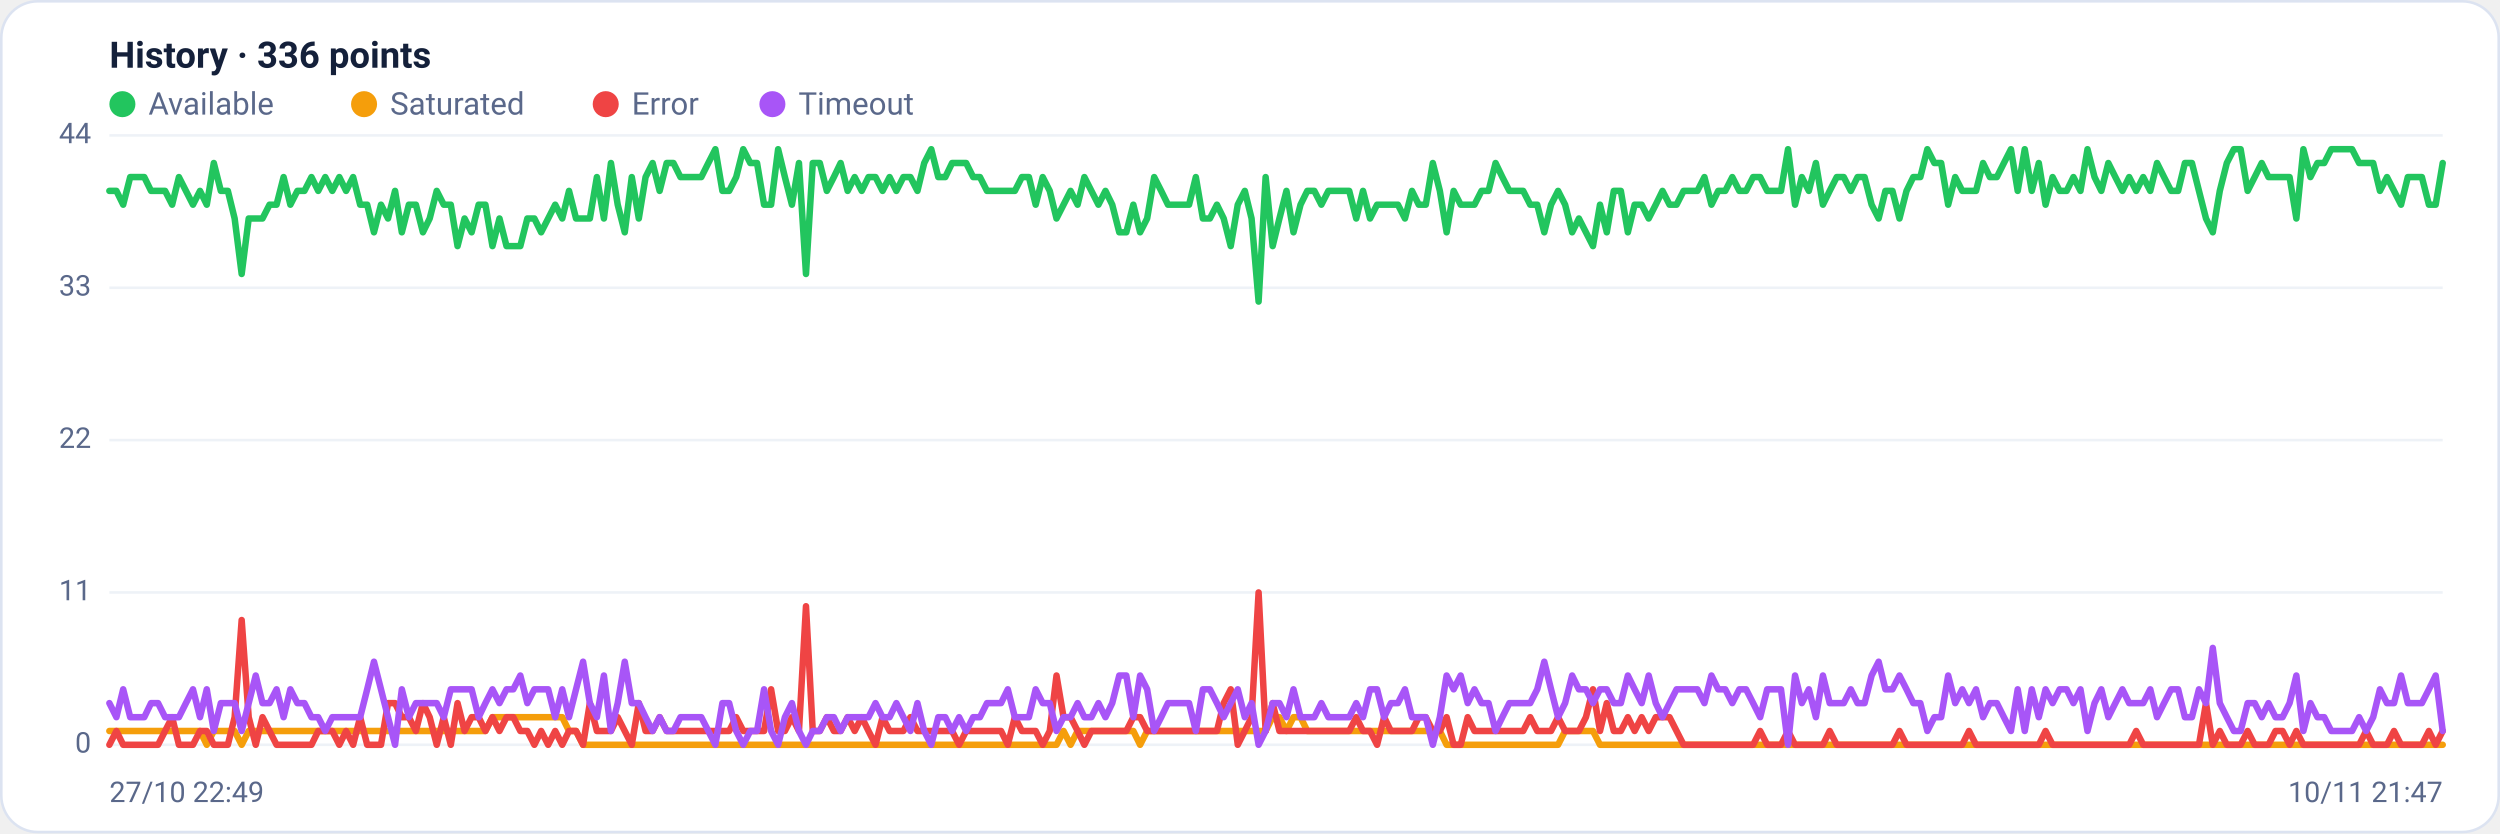
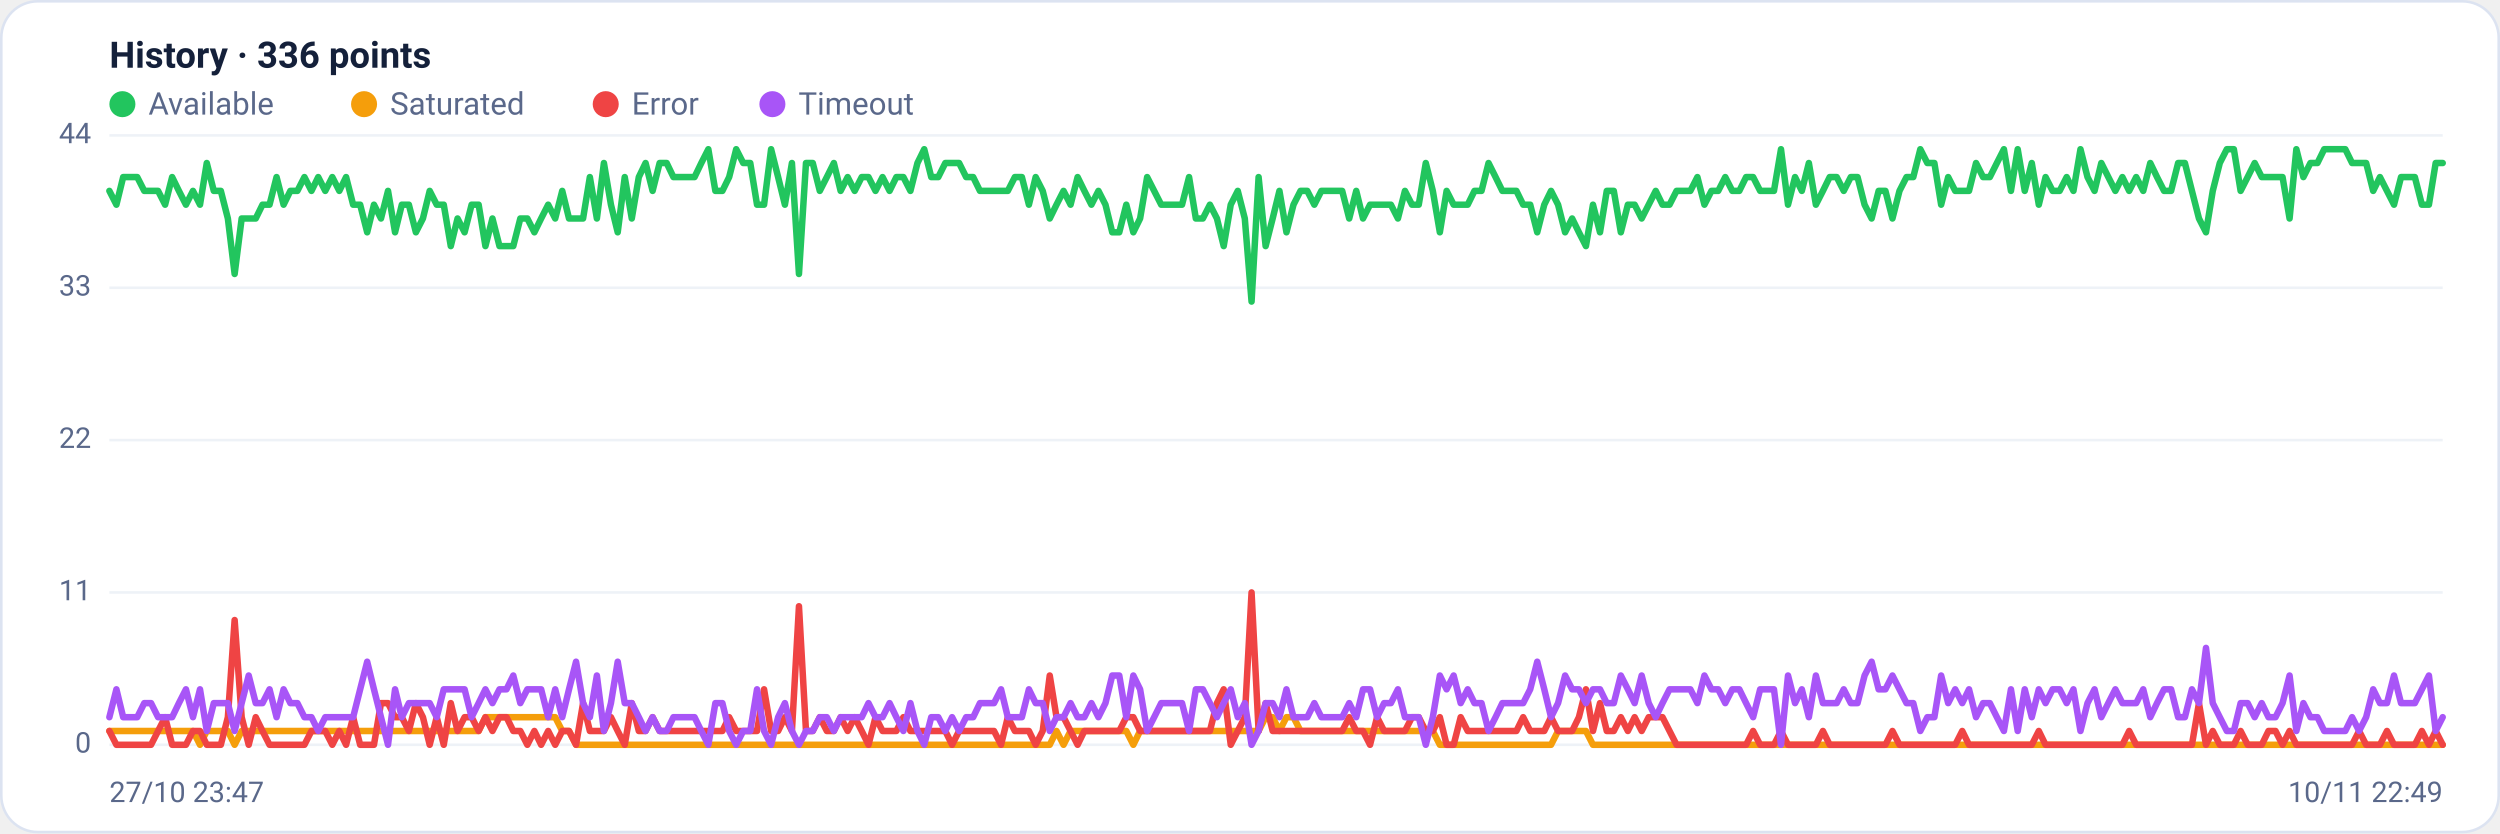
<svg xmlns="http://www.w3.org/2000/svg" viewBox="0 0 960 320" width="960" height="320" font-family="Segoe UI, system-ui, -apple-system, Roboto, Helvetica, Arial, sans-serif" role="img" aria-label="Availability history per region">
  <rect x="0.5" y="0.5" width="959" height="319" rx="14" fill="#ffffff" stroke="#dce3f1" />
  <text x="42" y="26" font-size="14" font-weight="600" fill="#14203a">History · 336 points</text>
  <circle cx="47" cy="40" r="5" fill="#22c55e" />
  <text x="57" y="44" font-size="12" fill="#5a688a">Available</text>
  <circle cx="139.8" cy="40" r="5" fill="#f59e0b" />
  <text x="149.8" y="44" font-size="12" fill="#5a688a">Saturated</text>
  <circle cx="232.6" cy="40" r="5" fill="#ef4444" />
  <text x="242.6" y="44" font-size="12" fill="#5a688a">Error</text>
  <circle cx="296.6" cy="40" r="5" fill="#a855f7" />
  <text x="306.6" y="44" font-size="12" fill="#5a688a">Timeout</text>
  <line x1="42" y1="286.0" x2="938" y2="286.0" stroke="#eef2f7" stroke-width="1" />
  <text x="35" y="289.0" text-anchor="end" font-size="11" fill="#5a688a">0</text>
  <line x1="42" y1="227.5" x2="938" y2="227.5" stroke="#eef2f7" stroke-width="1" />
  <text x="35" y="230.5" text-anchor="end" font-size="11" fill="#5a688a">11</text>
  <line x1="42" y1="169.0" x2="938" y2="169.0" stroke="#eef2f7" stroke-width="1" />
  <text x="35" y="172.0" text-anchor="end" font-size="11" fill="#5a688a">22</text>
  <line x1="42" y1="110.5" x2="938" y2="110.5" stroke="#eef2f7" stroke-width="1" />
  <text x="35" y="113.5" text-anchor="end" font-size="11" fill="#5a688a">33</text>
  <line x1="42" y1="52.0" x2="938" y2="52.0" stroke="#eef2f7" stroke-width="1" />
  <text x="35" y="55.0" text-anchor="end" font-size="11" fill="#5a688a">44</text>
-   <polyline fill="none" stroke="#22c55e" stroke-width="2.5" stroke-linejoin="round" stroke-linecap="round" points="42.0,73.3 44.7,73.3 47.3,78.6 50.0,68.0 52.7,68.0 55.4,68.0 58.0,73.3 60.7,73.3 63.4,73.3 66.1,78.6 68.7,68.0 71.4,73.3 74.1,78.6 76.8,73.3 79.4,78.6 82.1,62.6 84.8,73.3 87.5,73.3 90.1,83.9 92.8,105.2 95.5,83.9 98.2,83.9 100.8,83.9 103.5,78.6 106.2,78.6 108.9,68.0 111.5,78.6 114.2,73.3 116.9,73.3 119.6,68.0 122.2,73.3 124.9,68.0 127.6,73.3 130.3,68.0 132.9,73.3 135.6,68.0 138.3,78.6 141.0,78.6 143.6,89.2 146.3,78.6 149.0,83.9 151.7,73.3 154.3,89.2 157.0,78.6 159.7,78.6 162.4,89.2 165.0,83.9 167.7,73.3 170.4,78.6 173.1,78.6 175.7,94.5 178.4,83.9 181.1,89.2 183.8,78.6 186.4,78.6 189.1,94.5 191.8,83.9 194.5,94.5 197.1,94.5 199.8,94.5 202.5,83.9 205.2,83.9 207.8,89.2 210.5,83.9 213.2,78.6 215.9,83.9 218.5,73.3 221.2,83.9 223.9,83.9 226.5,83.9 229.2,68.0 231.9,83.9 234.6,62.6 237.2,78.6 239.9,89.2 242.6,68.0 245.3,83.9 247.9,68.0 250.6,62.6 253.3,73.3 256.0,62.6 258.6,62.6 261.3,68.0 264.0,68.0 266.7,68.0 269.3,68.0 272.0,62.6 274.7,57.3 277.4,73.3 280.0,73.3 282.7,68.0 285.4,57.3 288.1,62.6 290.7,62.6 293.4,78.6 296.1,78.6 298.8,57.3 301.4,68.0 304.1,78.6 306.8,62.6 309.5,105.2 312.1,62.6 314.8,62.6 317.5,73.3 320.2,68.0 322.8,62.6 325.5,73.3 328.2,68.0 330.9,73.3 333.5,68.0 336.2,68.0 338.9,73.3 341.6,68.0 344.2,73.3 346.9,68.0 349.6,68.0 352.3,73.3 354.9,62.6 357.6,57.3 360.3,68.0 363.0,68.0 365.6,62.6 368.3,62.6 371.0,62.6 373.7,68.0 376.3,68.0 379.0,73.3 381.7,73.3 384.4,73.3 387.0,73.3 389.7,73.3 392.4,68.0 395.1,68.0 397.7,78.6 400.4,68.0 403.1,73.3 405.7,83.9 408.4,78.6 411.1,73.3 413.8,78.6 416.4,68.0 419.1,73.3 421.8,78.6 424.5,73.3 427.1,78.6 429.8,89.2 432.5,89.2 435.2,78.6 437.8,89.2 440.5,83.9 443.2,68.0 445.9,73.3 448.5,78.6 451.2,78.6 453.9,78.6 456.6,78.6 459.2,68.0 461.9,83.9 464.6,83.9 467.3,78.6 469.9,83.9 472.6,94.5 475.3,78.6 478.0,73.3 480.6,83.9 483.3,115.8 486.0,68.0 488.7,94.5 491.3,83.9 494.0,73.3 496.7,89.2 499.4,78.6 502.0,73.3 504.7,73.3 507.4,78.6 510.1,73.3 512.7,73.3 515.4,73.3 518.1,73.3 520.8,83.9 523.4,73.3 526.1,83.9 528.8,78.6 531.5,78.6 534.1,78.6 536.8,78.6 539.5,83.9 542.2,73.3 544.8,78.6 547.5,78.6 550.2,62.6 552.9,73.3 555.5,89.2 558.2,73.3 560.9,78.6 563.6,78.6 566.2,78.6 568.9,73.3 571.6,73.3 574.3,62.6 576.9,68.0 579.6,73.3 582.3,73.3 584.9,73.3 587.6,78.6 590.3,78.6 593.0,89.2 595.6,78.6 598.3,73.3 601.0,78.6 603.7,89.2 606.3,83.9 609.0,89.2 611.7,94.5 614.4,78.6 617.0,89.2 619.7,73.3 622.4,73.3 625.1,89.2 627.7,78.6 630.4,78.6 633.1,83.9 635.8,78.6 638.4,73.3 641.1,78.6 643.8,78.6 646.5,73.3 649.1,73.3 651.8,73.3 654.5,68.0 657.2,78.6 659.8,73.3 662.5,73.3 665.2,68.0 667.9,73.3 670.5,73.3 673.2,68.0 675.9,68.0 678.6,73.3 681.2,73.3 683.9,73.3 686.6,57.3 689.3,78.6 691.9,68.0 694.6,73.3 697.3,62.6 700.0,78.6 702.6,73.3 705.3,68.0 708.0,68.0 710.7,73.3 713.3,68.0 716.0,68.0 718.7,78.6 721.4,83.9 724.0,73.3 726.7,73.3 729.4,83.9 732.1,73.3 734.7,68.0 737.4,68.0 740.1,57.3 742.8,62.6 745.4,62.6 748.1,78.6 750.8,68.0 753.5,73.3 756.1,73.3 758.8,73.3 761.5,62.6 764.1,68.0 766.8,68.0 769.5,62.6 772.2,57.3 774.8,73.3 777.5,57.3 780.2,73.3 782.9,62.6 785.5,78.6 788.2,68.0 790.9,73.3 793.6,73.3 796.2,68.0 798.9,73.3 801.6,57.3 804.3,68.0 806.9,73.3 809.6,62.6 812.3,68.0 815.0,73.3 817.6,68.0 820.3,73.3 823.0,68.0 825.7,73.3 828.3,62.6 831.0,68.0 833.7,73.3 836.4,73.3 839.0,62.6 841.7,62.6 844.4,73.3 847.1,83.9 849.7,89.2 852.4,73.3 855.1,62.6 857.8,57.3 860.4,57.3 863.1,73.3 865.8,68.0 868.5,62.6 871.1,68.0 873.8,68.0 876.5,68.0 879.2,68.0 881.8,83.9 884.5,57.3 887.2,68.0 889.9,62.6 892.5,62.6 895.2,57.3 897.9,57.3 900.6,57.3 903.2,57.3 905.9,62.6 908.6,62.6 911.3,62.6 913.9,73.3 916.6,68.0 919.3,73.3 922.0,78.6 924.6,68.0 927.3,68.0 930.0,68.0 932.7,78.6 935.3,78.6 938.0,62.6" />
-   <polyline fill="none" stroke="#f59e0b" stroke-width="2.5" stroke-linejoin="round" stroke-linecap="round" points="42.0,280.7 44.7,280.7 47.3,280.7 50.0,280.7 52.7,280.7 55.4,280.7 58.0,280.7 60.7,280.7 63.4,280.7 66.1,280.7 68.7,280.7 71.4,280.7 74.1,280.7 76.8,280.7 79.4,286.0 82.1,280.7 84.8,280.7 87.5,280.7 90.1,280.7 92.8,286.0 95.5,280.7 98.2,280.7 100.8,280.7 103.5,280.7 106.2,280.7 108.9,280.7 111.5,280.7 114.2,280.7 116.9,280.7 119.6,280.7 122.2,280.7 124.9,280.7 127.6,280.7 130.3,280.7 132.9,280.7 135.6,280.7 138.3,280.7 141.0,280.7 143.6,280.7 146.3,280.7 149.0,280.7 151.7,280.7 154.3,280.7 157.0,280.7 159.7,280.7 162.4,280.7 165.0,280.7 167.7,280.7 170.4,280.7 173.1,280.7 175.7,280.7 178.4,280.7 181.1,280.7 183.8,280.7 186.4,280.7 189.1,275.4 191.8,275.4 194.5,275.4 197.1,275.4 199.8,275.4 202.5,275.4 205.2,275.4 207.8,275.4 210.5,275.4 213.2,275.4 215.9,275.4 218.5,280.7 221.2,280.7 223.9,286.0 226.5,286.0 229.2,286.0 231.9,286.0 234.6,286.0 237.2,286.0 239.9,286.0 242.6,286.0 245.3,286.0 247.9,286.0 250.6,286.0 253.3,286.0 256.0,286.0 258.6,286.0 261.3,286.0 264.0,286.0 266.7,286.0 269.3,286.0 272.0,286.0 274.7,286.0 277.4,286.0 280.0,286.0 282.7,286.0 285.4,286.0 288.1,286.0 290.7,286.0 293.4,286.0 296.1,286.0 298.8,286.0 301.4,286.0 304.1,286.0 306.8,286.0 309.5,286.0 312.1,286.0 314.8,286.0 317.5,286.0 320.2,286.0 322.8,286.0 325.5,286.0 328.2,286.0 330.9,286.0 333.5,286.0 336.2,286.0 338.9,286.0 341.6,286.0 344.2,286.0 346.9,286.0 349.6,286.0 352.3,286.0 354.9,286.0 357.6,286.0 360.3,286.0 363.0,286.0 365.6,286.0 368.3,286.0 371.0,286.0 373.7,286.0 376.3,286.0 379.0,286.0 381.7,286.0 384.4,286.0 387.0,286.0 389.7,286.0 392.4,286.0 395.1,286.0 397.7,286.0 400.4,286.0 403.1,286.0 405.7,286.0 408.4,280.7 411.1,286.0 413.8,280.7 416.4,280.7 419.1,280.7 421.8,280.7 424.5,280.7 427.1,280.7 429.8,280.7 432.5,280.7 435.2,280.7 437.8,286.0 440.5,280.7 443.2,280.7 445.9,280.7 448.5,280.7 451.2,280.7 453.9,280.7 456.6,280.7 459.2,280.7 461.9,280.7 464.6,280.7 467.3,280.7 469.9,280.7 472.6,280.7 475.3,280.7 478.0,280.7 480.6,280.7 483.3,280.7 486.0,280.7 488.7,275.4 491.3,275.4 494.0,280.7 496.7,275.4 499.4,275.4 502.0,280.7 504.7,280.7 507.4,280.7 510.1,280.7 512.7,280.7 515.4,280.7 518.1,280.7 520.8,280.7 523.4,280.7 526.1,280.7 528.8,280.7 531.5,280.7 534.1,280.7 536.8,280.7 539.5,280.7 542.2,280.7 544.8,280.7 547.5,280.7 550.2,280.7 552.9,280.7 555.5,286.0 558.2,286.0 560.9,286.0 563.6,286.0 566.2,286.0 568.9,286.0 571.6,286.0 574.3,286.0 576.9,286.0 579.6,286.0 582.3,286.0 584.9,286.0 587.6,286.0 590.3,286.0 593.0,286.0 595.6,286.0 598.3,286.0 601.0,280.7 603.7,280.7 606.3,280.7 609.0,280.7 611.7,280.7 614.4,286.0 617.0,286.0 619.7,286.0 622.4,286.0 625.1,286.0 627.7,286.0 630.4,286.0 633.1,286.0 635.8,286.0 638.4,286.0 641.1,286.0 643.8,286.0 646.5,286.0 649.1,286.0 651.8,286.0 654.5,286.0 657.2,286.0 659.8,286.0 662.5,286.0 665.2,286.0 667.9,286.0 670.5,286.0 673.2,286.0 675.9,286.0 678.6,286.0 681.2,286.0 683.9,286.0 686.6,286.0 689.3,286.0 691.9,286.0 694.6,286.0 697.3,286.0 700.0,286.0 702.6,286.0 705.3,286.0 708.0,286.0 710.7,286.0 713.3,286.0 716.0,286.0 718.7,286.0 721.4,286.0 724.0,286.0 726.7,286.0 729.4,286.0 732.1,286.0 734.7,286.0 737.4,286.0 740.1,286.0 742.8,286.0 745.4,286.0 748.1,286.0 750.8,286.0 753.5,286.0 756.1,286.0 758.8,286.0 761.5,286.0 764.1,286.0 766.8,286.0 769.5,286.0 772.2,286.0 774.8,286.0 777.5,286.0 780.2,286.0 782.9,286.0 785.5,286.0 788.2,286.0 790.9,286.0 793.6,286.0 796.2,286.0 798.9,286.0 801.6,286.0 804.3,286.0 806.9,286.0 809.6,286.0 812.3,286.0 815.0,286.0 817.6,286.0 820.3,286.0 823.0,286.0 825.7,286.0 828.3,286.0 831.0,286.0 833.7,286.0 836.4,286.0 839.0,286.0 841.7,286.0 844.4,286.0 847.1,286.0 849.7,286.0 852.4,286.0 855.1,286.0 857.8,286.0 860.4,286.0 863.1,286.0 865.8,286.0 868.5,286.0 871.1,286.0 873.8,286.0 876.5,286.0 879.2,286.0 881.8,286.0 884.5,286.0 887.2,286.0 889.9,286.0 892.5,286.0 895.2,286.0 897.9,286.0 900.6,286.0 903.2,286.0 905.9,286.0 908.6,286.0 911.3,286.0 913.9,286.0 916.6,286.0 919.3,286.0 922.0,286.0 924.6,286.0 927.3,286.0 930.0,286.0 932.7,286.0 935.3,286.0 938.0,286.0" />
-   <polyline fill="none" stroke="#ef4444" stroke-width="2.5" stroke-linejoin="round" stroke-linecap="round" points="42.0,286.0 44.7,280.7 47.3,286.0 50.0,286.0 52.7,286.0 55.4,286.0 58.0,286.0 60.7,286.0 63.4,280.7 66.1,275.4 68.7,286.0 71.4,286.0 74.1,286.0 76.8,280.7 79.4,280.7 82.1,286.0 84.8,286.0 87.5,286.0 90.1,275.4 92.8,238.1 95.5,275.4 98.2,286.0 100.8,275.4 103.5,280.7 106.2,286.0 108.9,286.0 111.5,286.0 114.2,286.0 116.9,286.0 119.6,286.0 122.2,280.7 124.9,280.7 127.6,280.7 130.3,286.0 132.9,280.7 135.6,286.0 138.3,275.4 141.0,286.0 143.6,286.0 146.3,286.0 149.0,270.0 151.7,270.0 154.3,275.4 157.0,275.4 159.7,280.7 162.4,270.0 165.0,275.4 167.7,286.0 170.4,275.4 173.1,286.0 175.7,270.0 178.4,280.7 181.1,275.4 183.8,275.4 186.4,280.7 189.1,275.4 191.8,280.7 194.5,275.4 197.1,275.4 199.8,280.7 202.5,280.7 205.2,286.0 207.8,280.7 210.5,286.0 213.2,280.7 215.9,286.0 218.5,280.7 221.2,280.7 223.9,286.0 226.5,270.0 229.2,280.7 231.9,280.7 234.6,280.7 237.2,275.4 239.9,280.7 242.6,286.0 245.3,270.0 247.9,280.7 250.6,280.7 253.3,275.4 256.0,280.7 258.6,280.7 261.3,280.7 264.0,280.7 266.7,280.7 269.3,280.7 272.0,280.7 274.7,280.7 277.4,280.7 280.0,280.7 282.7,275.4 285.4,280.7 288.1,280.7 290.7,280.7 293.4,280.7 296.1,264.7 298.8,280.7 301.4,280.7 304.1,275.4 306.8,280.7 309.5,232.8 312.1,280.7 314.8,280.7 317.5,275.4 320.2,280.7 322.8,280.7 325.5,275.4 328.2,280.7 330.9,275.4 333.5,280.7 336.2,286.0 338.9,275.4 341.6,280.7 344.2,280.7 346.9,280.7 349.6,275.4 352.3,280.7 354.9,280.7 357.6,280.7 360.3,280.7 363.0,280.7 365.6,280.7 368.3,286.0 371.0,280.7 373.7,280.7 376.3,280.7 379.0,280.7 381.7,280.7 384.4,280.7 387.0,286.0 389.7,275.4 392.4,280.7 395.1,280.7 397.7,280.7 400.4,286.0 403.1,280.7 405.7,259.4 408.4,275.4 411.1,275.4 413.8,280.7 416.4,286.0 419.1,280.7 421.8,280.7 424.5,280.7 427.1,280.7 429.8,280.7 432.5,280.7 435.2,275.4 437.8,275.4 440.5,280.7 443.2,280.7 445.9,280.7 448.5,280.7 451.2,280.7 453.9,280.7 456.6,280.7 459.2,280.7 461.9,280.7 464.6,280.7 467.3,280.7 469.9,270.0 472.6,264.7 475.3,286.0 478.0,280.7 480.6,275.4 483.3,227.5 486.0,280.7 488.7,270.0 491.3,280.7 494.0,280.7 496.7,280.7 499.4,280.7 502.0,280.7 504.7,280.7 507.4,280.7 510.1,280.7 512.7,280.7 515.4,280.7 518.1,280.7 520.8,275.4 523.4,280.7 526.1,280.7 528.8,286.0 531.5,275.4 534.1,280.7 536.8,280.7 539.5,280.7 542.2,280.7 544.8,275.4 547.5,275.4 550.2,280.7 552.9,280.7 555.5,275.4 558.2,286.0 560.9,286.0 563.6,275.4 566.2,280.7 568.9,280.7 571.6,280.7 574.3,280.7 576.9,280.7 579.6,280.7 582.3,280.7 584.9,280.7 587.6,275.4 590.3,280.7 593.0,280.7 595.6,280.7 598.3,275.4 601.0,280.7 603.7,280.7 606.3,280.7 609.0,275.4 611.7,264.7 614.4,280.7 617.0,270.0 619.7,280.7 622.4,280.7 625.1,275.4 627.7,280.7 630.4,275.4 633.1,280.7 635.8,275.4 638.4,275.4 641.1,275.4 643.8,280.7 646.5,286.0 649.1,286.0 651.8,286.0 654.5,286.0 657.2,286.0 659.8,286.0 662.5,286.0 665.2,286.0 667.9,286.0 670.5,286.0 673.2,286.0 675.9,280.7 678.6,286.0 681.2,286.0 683.9,286.0 686.6,280.7 689.3,286.0 691.9,286.0 694.6,286.0 697.3,286.0 700.0,286.0 702.6,280.7 705.3,286.0 708.0,286.0 710.7,286.0 713.3,286.0 716.0,286.0 718.7,286.0 721.4,286.0 724.0,286.0 726.7,286.0 729.4,280.7 732.1,286.0 734.7,286.0 737.4,286.0 740.1,286.0 742.8,286.0 745.4,286.0 748.1,286.0 750.8,286.0 753.5,286.0 756.1,280.7 758.8,286.0 761.5,286.0 764.1,286.0 766.8,286.0 769.5,286.0 772.2,286.0 774.8,286.0 777.5,286.0 780.2,286.0 782.9,286.0 785.5,280.7 788.2,286.0 790.9,286.0 793.6,286.0 796.2,286.0 798.9,286.0 801.6,286.0 804.3,286.0 806.9,286.0 809.6,286.0 812.3,286.0 815.0,286.0 817.6,286.0 820.3,280.7 823.0,286.0 825.7,286.0 828.3,286.0 831.0,286.0 833.7,286.0 836.4,286.0 839.0,286.0 841.7,286.0 844.4,286.0 847.1,270.0 849.7,286.0 852.4,280.7 855.1,286.0 857.8,286.0 860.4,286.0 863.1,280.7 865.8,286.0 868.5,286.0 871.1,286.0 873.8,280.7 876.5,280.7 879.2,286.0 881.8,280.7 884.5,286.0 887.2,286.0 889.9,286.0 892.5,286.0 895.2,286.0 897.9,286.0 900.6,286.0 903.2,286.0 905.9,286.0 908.6,280.7 911.3,286.0 913.9,286.0 916.6,286.0 919.3,280.7 922.0,286.0 924.6,286.0 927.3,286.0 930.0,286.0 932.7,280.7 935.3,286.0 938.0,280.7" />
-   <polyline fill="none" stroke="#a855f7" stroke-width="2.5" stroke-linejoin="round" stroke-linecap="round" points="42.0,270.0 44.7,275.4 47.3,264.7 50.0,275.4 52.7,275.4 55.4,275.4 58.0,270.0 60.7,270.0 63.4,275.4 66.1,275.4 68.7,275.4 71.4,270.0 74.1,264.7 76.8,275.4 79.4,264.7 82.1,280.7 84.8,270.0 87.5,270.0 90.1,270.0 92.8,280.7 95.5,270.0 98.2,259.4 100.8,270.0 103.5,270.0 106.2,264.7 108.9,275.4 111.5,264.7 114.2,270.0 116.9,270.0 119.6,275.4 122.2,275.4 124.9,280.7 127.6,275.4 130.3,275.4 132.9,275.4 135.6,275.4 138.3,275.4 141.0,264.7 143.6,254.1 146.3,264.7 149.0,275.4 151.7,286.0 154.3,264.7 157.0,275.4 159.7,270.0 162.4,270.0 165.0,270.0 167.7,270.0 170.4,275.4 173.1,264.7 175.7,264.7 178.4,264.7 181.1,264.7 183.8,275.4 186.4,270.0 189.1,264.7 191.8,270.0 194.5,264.7 197.1,264.7 199.8,259.4 202.5,270.0 205.2,264.7 207.8,264.7 210.5,264.7 213.2,275.4 215.9,264.7 218.5,275.4 221.2,264.7 223.9,254.1 226.5,270.0 229.2,275.4 231.9,259.4 234.6,280.7 237.2,270.0 239.9,254.1 242.6,270.0 245.3,270.0 247.9,275.4 250.6,280.7 253.3,275.4 256.0,280.7 258.6,280.7 261.3,275.4 264.0,275.4 266.7,275.4 269.3,275.4 272.0,280.7 274.7,286.0 277.4,270.0 280.0,270.0 282.7,280.7 285.4,286.0 288.1,280.7 290.7,280.7 293.4,264.7 296.1,280.7 298.8,286.0 301.4,275.4 304.1,270.0 306.8,280.7 309.5,286.0 312.1,280.7 314.8,280.7 317.5,275.4 320.2,275.4 322.8,280.7 325.5,275.4 328.2,275.4 330.9,275.4 333.5,275.4 336.2,270.0 338.9,275.4 341.6,275.4 344.2,270.0 346.9,275.4 349.6,280.7 352.3,270.0 354.9,280.7 357.6,286.0 360.3,275.4 363.0,275.4 365.6,280.7 368.3,275.4 371.0,280.7 373.7,275.4 376.3,275.4 379.0,270.0 381.7,270.0 384.4,270.0 387.0,264.7 389.7,275.4 392.4,275.4 395.1,275.4 397.7,264.7 400.4,270.0 403.1,270.0 405.7,280.7 408.4,275.4 411.1,275.4 413.8,270.0 416.4,275.4 419.1,275.4 421.8,270.0 424.5,275.4 427.1,270.0 429.8,259.4 432.5,259.4 435.2,275.4 437.8,259.4 440.5,264.7 443.2,280.7 445.9,275.4 448.5,270.0 451.2,270.0 453.9,270.0 456.6,270.0 459.2,280.7 461.9,264.7 464.6,264.7 467.3,270.0 469.9,275.4 472.6,270.0 475.3,264.7 478.0,275.4 480.6,270.0 483.3,286.0 486.0,280.7 488.7,270.0 491.3,270.0 494.0,275.4 496.7,264.7 499.4,275.4 502.0,275.4 504.7,275.4 507.4,270.0 510.1,275.4 512.7,275.4 515.4,275.4 518.1,275.4 520.8,270.0 523.4,275.4 526.1,264.7 528.8,264.7 531.5,275.4 534.1,270.0 536.8,270.0 539.5,264.7 542.2,275.4 544.8,275.4 547.5,275.4 550.2,286.0 552.9,275.4 555.5,259.4 558.2,264.7 560.9,259.4 563.6,270.0 566.2,264.7 568.9,270.0 571.6,270.0 574.3,280.7 576.9,275.4 579.6,270.0 582.3,270.0 584.9,270.0 587.6,270.0 590.3,264.7 593.0,254.1 595.6,264.7 598.3,275.4 601.0,270.0 603.7,259.4 606.3,264.7 609.0,264.7 611.7,270.0 614.4,264.7 617.0,264.7 619.7,270.0 622.4,270.0 625.1,259.4 627.7,264.7 630.4,270.0 633.1,259.4 635.8,270.0 638.4,275.4 641.1,270.0 643.8,264.7 646.5,264.7 649.1,264.7 651.8,264.7 654.5,270.0 657.2,259.4 659.8,264.7 662.5,264.7 665.2,270.0 667.9,264.7 670.5,264.7 673.2,270.0 675.9,275.4 678.6,264.7 681.2,264.7 683.9,264.7 686.6,286.0 689.3,259.4 691.9,270.0 694.6,264.7 697.3,275.4 700.0,259.4 702.6,270.0 705.3,270.0 708.0,270.0 710.7,264.7 713.3,270.0 716.0,270.0 718.7,259.4 721.4,254.1 724.0,264.7 726.7,264.7 729.4,259.4 732.1,264.7 734.7,270.0 737.4,270.0 740.1,280.7 742.8,275.4 745.4,275.4 748.1,259.4 750.8,270.0 753.5,264.7 756.1,270.0 758.8,264.7 761.5,275.4 764.1,270.0 766.8,270.0 769.5,275.4 772.2,280.7 774.8,264.7 777.5,280.7 780.2,264.7 782.9,275.4 785.5,264.7 788.2,270.0 790.9,264.7 793.6,264.7 796.2,270.0 798.9,264.7 801.6,280.7 804.3,270.0 806.9,264.7 809.6,275.4 812.3,270.0 815.0,264.7 817.6,270.0 820.3,270.0 823.0,270.0 825.7,264.7 828.3,275.4 831.0,270.0 833.7,264.7 836.4,264.7 839.0,275.4 841.7,275.4 844.4,264.7 847.1,270.0 849.7,248.8 852.4,270.0 855.1,275.4 857.8,280.7 860.4,280.7 863.1,270.0 865.8,270.0 868.5,275.4 871.1,270.0 873.8,275.4 876.5,275.4 879.2,270.0 881.8,259.4 884.5,280.7 887.2,270.0 889.9,275.4 892.5,275.4 895.2,280.7 897.9,280.7 900.6,280.7 903.2,280.7 905.9,275.4 908.6,280.7 911.3,275.4 913.9,264.7 916.6,270.0 919.3,270.0 922.0,259.4 924.6,270.0 927.3,270.0 930.0,270.0 932.7,264.7 935.3,259.4 938.0,280.7" />
-   <text x="42" y="308" font-size="11" fill="#5a688a">27/10 22:49</text>
-   <text x="938" y="308" text-anchor="end" font-size="11" fill="#5a688a">10/11 21:47</text>
+   <polyline fill="none" stroke="#22c55e" stroke-width="2.5" stroke-linejoin="round" stroke-linecap="round" points="42.0,73.3 44.7,78.6 47.3,68.0 50.0,68.0 52.7,68.0 55.4,73.3 58.0,73.3 60.7,73.3 63.4,78.6 66.1,68.0 68.7,73.3 71.4,78.6 74.1,73.3 76.8,78.6 79.4,62.6 82.1,73.3 84.8,73.3 87.5,83.9 90.1,105.2 92.8,83.9 95.5,83.9 98.2,83.9 100.8,78.6 103.5,78.6 106.2,68.0 108.9,78.6 111.5,73.3 114.2,73.3 116.9,68.0 119.6,73.3 122.2,68.0 124.9,73.3 127.6,68.0 130.3,73.3 132.9,68.0 135.6,78.6 138.3,78.6 141.0,89.2 143.6,78.6 146.3,83.9 149.0,73.3 151.7,89.2 154.3,78.6 157.0,78.6 159.7,89.2 162.4,83.9 165.0,73.3 167.7,78.6 170.4,78.6 173.1,94.5 175.7,83.9 178.4,89.2 181.1,78.6 183.8,78.6 186.4,94.5 189.1,83.9 191.8,94.5 194.5,94.5 197.1,94.5 199.8,83.9 202.5,83.9 205.2,89.2 207.8,83.9 210.5,78.6 213.2,83.9 215.9,73.3 218.5,83.9 221.2,83.9 223.9,83.9 226.5,68.0 229.2,83.9 231.9,62.6 234.6,78.6 237.2,89.2 239.9,68.0 242.6,83.9 245.3,68.0 247.9,62.6 250.6,73.3 253.3,62.6 256.0,62.6 258.6,68.0 261.3,68.0 264.0,68.0 266.7,68.0 269.3,62.6 272.0,57.3 274.7,73.3 277.4,73.3 280.0,68.0 282.7,57.3 285.4,62.6 288.1,62.6 290.7,78.6 293.4,78.6 296.1,57.3 298.8,68.0 301.4,78.6 304.1,62.6 306.8,105.2 309.5,62.6 312.1,62.6 314.8,73.3 317.5,68.0 320.2,62.6 322.8,73.3 325.5,68.0 328.2,73.3 330.9,68.0 333.5,68.0 336.2,73.3 338.9,68.0 341.6,73.3 344.2,68.0 346.9,68.0 349.6,73.3 352.3,62.6 354.9,57.3 357.6,68.0 360.3,68.0 363.0,62.6 365.6,62.6 368.3,62.6 371.0,68.0 373.7,68.0 376.3,73.3 379.0,73.3 381.7,73.3 384.4,73.3 387.0,73.3 389.7,68.0 392.4,68.0 395.1,78.6 397.7,68.0 400.4,73.3 403.1,83.9 405.7,78.6 408.4,73.3 411.1,78.6 413.8,68.0 416.4,73.3 419.1,78.6 421.8,73.3 424.5,78.6 427.1,89.2 429.8,89.2 432.5,78.6 435.2,89.2 437.8,83.9 440.5,68.0 443.2,73.3 445.9,78.6 448.5,78.6 451.2,78.6 453.9,78.6 456.6,68.0 459.2,83.9 461.9,83.9 464.6,78.6 467.3,83.9 469.9,94.5 472.6,78.6 475.3,73.3 478.0,83.9 480.6,115.8 483.3,68.0 486.0,94.5 488.7,83.9 491.3,73.3 494.0,89.2 496.7,78.6 499.4,73.3 502.0,73.3 504.7,78.6 507.4,73.3 510.1,73.3 512.7,73.3 515.4,73.3 518.1,83.9 520.8,73.3 523.4,83.9 526.1,78.6 528.8,78.6 531.5,78.6 534.1,78.6 536.8,83.9 539.5,73.3 542.2,78.6 544.8,78.6 547.5,62.6 550.2,73.3 552.9,89.2 555.5,73.3 558.2,78.6 560.9,78.6 563.6,78.6 566.2,73.3 568.9,73.3 571.6,62.6 574.3,68.0 576.9,73.3 579.6,73.3 582.3,73.3 584.9,78.6 587.6,78.6 590.3,89.2 593.0,78.6 595.6,73.3 598.3,78.6 601.0,89.2 603.7,83.9 606.3,89.2 609.0,94.5 611.7,78.6 614.4,89.2 617.0,73.3 619.7,73.3 622.4,89.2 625.1,78.6 627.7,78.6 630.4,83.9 633.1,78.6 635.8,73.3 638.4,78.6 641.1,78.6 643.8,73.3 646.5,73.3 649.1,73.3 651.8,68.0 654.5,78.6 657.2,73.3 659.8,73.3 662.5,68.0 665.2,73.3 667.9,73.3 670.5,68.0 673.2,68.0 675.9,73.3 678.6,73.3 681.2,73.3 683.9,57.3 686.6,78.6 689.3,68.0 691.9,73.3 694.6,62.6 697.3,78.6 700.0,73.3 702.6,68.0 705.3,68.0 708.0,73.3 710.7,68.0 713.3,68.0 716.0,78.6 718.7,83.9 721.4,73.3 724.0,73.3 726.7,83.9 729.4,73.3 732.1,68.0 734.7,68.0 737.4,57.3 740.1,62.6 742.8,62.6 745.4,78.6 748.1,68.0 750.8,73.3 753.5,73.3 756.1,73.3 758.8,62.6 761.5,68.0 764.1,68.0 766.8,62.6 769.5,57.3 772.2,73.3 774.8,57.3 777.5,73.3 780.2,62.6 782.9,78.6 785.5,68.0 788.2,73.3 790.9,73.3 793.6,68.0 796.2,73.3 798.9,57.3 801.6,68.0 804.3,73.3 806.9,62.6 809.6,68.0 812.3,73.3 815.0,68.0 817.6,73.3 820.3,68.0 823.0,73.3 825.7,62.6 828.3,68.0 831.0,73.3 833.7,73.3 836.4,62.6 839.0,62.6 841.7,73.3 844.4,83.9 847.1,89.2 849.7,73.3 852.4,62.6 855.1,57.3 857.8,57.3 860.4,73.3 863.1,68.0 865.8,62.6 868.5,68.0 871.1,68.0 873.8,68.0 876.5,68.0 879.2,83.9 881.8,57.3 884.5,68.0 887.2,62.6 889.9,62.6 892.5,57.3 895.2,57.3 897.9,57.3 900.6,57.3 903.2,62.6 905.9,62.6 908.6,62.6 911.3,73.3 913.9,68.0 916.6,73.3 919.3,78.6 922.0,68.0 924.6,68.0 927.3,68.0 930.0,78.6 932.7,78.6 935.3,62.6 938.0,62.6" />
+   <polyline fill="none" stroke="#f59e0b" stroke-width="2.5" stroke-linejoin="round" stroke-linecap="round" points="42.0,280.7 44.7,280.7 47.3,280.7 50.0,280.7 52.7,280.7 55.4,280.7 58.0,280.7 60.7,280.7 63.4,280.7 66.1,280.7 68.7,280.7 71.4,280.7 74.1,280.7 76.8,286.0 79.4,280.7 82.1,280.7 84.8,280.7 87.5,280.7 90.1,286.0 92.8,280.7 95.5,280.7 98.2,280.7 100.8,280.7 103.5,280.7 106.2,280.7 108.9,280.7 111.5,280.7 114.2,280.7 116.9,280.7 119.6,280.7 122.2,280.7 124.9,280.7 127.6,280.7 130.3,280.7 132.9,280.7 135.6,280.7 138.3,280.7 141.0,280.7 143.6,280.7 146.3,280.7 149.0,280.7 151.7,280.7 154.3,280.7 157.0,280.7 159.7,280.7 162.4,280.7 165.0,280.7 167.7,280.7 170.4,280.7 173.1,280.7 175.7,280.7 178.4,280.7 181.1,280.7 183.8,280.7 186.4,275.4 189.1,275.4 191.8,275.4 194.5,275.4 197.1,275.4 199.8,275.4 202.5,275.4 205.2,275.4 207.8,275.4 210.5,275.4 213.2,275.4 215.9,280.7 218.5,280.7 221.2,286.0 223.9,286.0 226.5,286.0 229.2,286.0 231.9,286.0 234.6,286.0 237.2,286.0 239.9,286.0 242.6,286.0 245.3,286.0 247.9,286.0 250.6,286.0 253.3,286.0 256.0,286.0 258.6,286.0 261.3,286.0 264.0,286.0 266.7,286.0 269.3,286.0 272.0,286.0 274.7,286.0 277.4,286.0 280.0,286.0 282.7,286.0 285.4,286.0 288.1,286.0 290.7,286.0 293.4,286.0 296.1,286.0 298.8,286.0 301.4,286.0 304.1,286.0 306.8,286.0 309.5,286.0 312.1,286.0 314.8,286.0 317.5,286.0 320.2,286.0 322.8,286.0 325.5,286.0 328.2,286.0 330.9,286.0 333.5,286.0 336.2,286.0 338.9,286.0 341.6,286.0 344.2,286.0 346.9,286.0 349.6,286.0 352.3,286.0 354.9,286.0 357.6,286.0 360.3,286.0 363.0,286.0 365.6,286.0 368.3,286.0 371.0,286.0 373.7,286.0 376.3,286.0 379.0,286.0 381.7,286.0 384.4,286.0 387.0,286.0 389.7,286.0 392.4,286.0 395.1,286.0 397.7,286.0 400.4,286.0 403.1,286.0 405.7,280.7 408.4,286.0 411.1,280.7 413.8,280.7 416.4,280.7 419.1,280.7 421.8,280.7 424.5,280.7 427.1,280.7 429.8,280.7 432.5,280.7 435.2,286.0 437.8,280.7 440.5,280.7 443.2,280.7 445.9,280.7 448.5,280.7 451.2,280.7 453.9,280.7 456.6,280.7 459.2,280.7 461.9,280.7 464.6,280.7 467.3,280.7 469.9,280.7 472.6,280.7 475.3,280.7 478.0,280.7 480.6,280.7 483.3,280.7 486.0,275.4 488.7,275.4 491.3,280.7 494.0,275.4 496.7,275.4 499.4,280.7 502.0,280.7 504.7,280.7 507.4,280.7 510.1,280.7 512.7,280.7 515.4,280.7 518.1,280.7 520.8,280.7 523.4,280.7 526.1,280.7 528.8,280.7 531.5,280.7 534.1,280.7 536.8,280.7 539.5,280.7 542.2,280.7 544.8,280.7 547.5,280.7 550.2,280.7 552.9,286.0 555.5,286.0 558.2,286.0 560.9,286.0 563.6,286.0 566.2,286.0 568.9,286.0 571.6,286.0 574.3,286.0 576.9,286.0 579.6,286.0 582.3,286.0 584.9,286.0 587.6,286.0 590.3,286.0 593.0,286.0 595.6,286.0 598.3,280.7 601.0,280.7 603.7,280.7 606.3,280.7 609.0,280.7 611.7,286.0 614.4,286.0 617.0,286.0 619.7,286.0 622.4,286.0 625.1,286.0 627.7,286.0 630.4,286.0 633.1,286.0 635.8,286.0 638.4,286.0 641.1,286.0 643.8,286.0 646.5,286.0 649.1,286.0 651.8,286.0 654.5,286.0 657.2,286.0 659.8,286.0 662.5,286.0 665.2,286.0 667.9,286.0 670.5,286.0 673.2,286.0 675.9,286.0 678.6,286.0 681.2,286.0 683.9,286.0 686.6,286.0 689.3,286.0 691.9,286.0 694.6,286.0 697.3,286.0 700.0,286.0 702.6,286.0 705.3,286.0 708.0,286.0 710.7,286.0 713.3,286.0 716.0,286.0 718.7,286.0 721.4,286.0 724.0,286.0 726.7,286.0 729.4,286.0 732.1,286.0 734.7,286.0 737.4,286.0 740.1,286.0 742.8,286.0 745.4,286.0 748.1,286.0 750.8,286.0 753.5,286.0 756.1,286.0 758.8,286.0 761.5,286.0 764.1,286.0 766.8,286.0 769.5,286.0 772.2,286.0 774.8,286.0 777.5,286.0 780.2,286.0 782.9,286.0 785.5,286.0 788.2,286.0 790.9,286.0 793.6,286.0 796.2,286.0 798.9,286.0 801.6,286.0 804.3,286.0 806.9,286.0 809.6,286.0 812.3,286.0 815.0,286.0 817.6,286.0 820.3,286.0 823.0,286.0 825.7,286.0 828.3,286.0 831.0,286.0 833.7,286.0 836.4,286.0 839.0,286.0 841.7,286.0 844.4,286.0 847.1,286.0 849.7,286.0 852.4,286.0 855.1,286.0 857.8,286.0 860.4,286.0 863.1,286.0 865.8,286.0 868.5,286.0 871.1,286.0 873.8,286.0 876.5,286.0 879.2,286.0 881.8,286.0 884.5,286.0 887.2,286.0 889.9,286.0 892.5,286.0 895.2,286.0 897.9,286.0 900.6,286.0 903.2,286.0 905.9,286.0 908.6,286.0 911.3,286.0 913.9,286.0 916.6,286.0 919.3,286.0 922.0,286.0 924.6,286.0 927.3,286.0 930.0,286.0 932.7,286.0 935.3,286.0 938.0,286.0" />
+   <polyline fill="none" stroke="#ef4444" stroke-width="2.5" stroke-linejoin="round" stroke-linecap="round" points="42.0,280.7 44.7,286.0 47.3,286.0 50.0,286.0 52.7,286.0 55.4,286.0 58.0,286.0 60.7,280.7 63.4,275.4 66.1,286.0 68.7,286.0 71.4,286.0 74.1,280.7 76.8,280.7 79.4,286.0 82.1,286.0 84.8,286.0 87.5,275.4 90.1,238.1 92.8,275.4 95.5,286.0 98.2,275.4 100.8,280.7 103.5,286.0 106.2,286.0 108.9,286.0 111.5,286.0 114.2,286.0 116.9,286.0 119.6,280.7 122.2,280.7 124.9,280.7 127.6,286.0 130.3,280.7 132.9,286.0 135.6,275.4 138.3,286.0 141.0,286.0 143.6,286.0 146.3,270.0 149.0,270.0 151.7,275.4 154.3,275.4 157.0,280.7 159.7,270.0 162.4,275.4 165.0,286.0 167.7,275.4 170.4,286.0 173.1,270.0 175.7,280.7 178.4,275.4 181.1,275.4 183.8,280.7 186.4,275.4 189.1,280.7 191.8,275.4 194.5,275.4 197.1,280.7 199.8,280.7 202.5,286.0 205.2,280.7 207.8,286.0 210.5,280.7 213.2,286.0 215.9,280.7 218.5,280.7 221.2,286.0 223.9,270.0 226.5,280.7 229.2,280.7 231.9,280.7 234.6,275.4 237.2,280.7 239.9,286.0 242.6,270.0 245.3,280.7 247.9,280.7 250.6,275.4 253.3,280.7 256.0,280.7 258.6,280.7 261.3,280.7 264.0,280.7 266.7,280.7 269.3,280.7 272.0,280.7 274.7,280.7 277.4,280.7 280.0,275.4 282.7,280.7 285.4,280.7 288.1,280.7 290.7,280.7 293.4,264.7 296.1,280.7 298.8,280.7 301.4,275.4 304.1,280.7 306.8,232.8 309.5,280.7 312.1,280.7 314.8,275.4 317.5,280.7 320.2,280.7 322.8,275.4 325.5,280.7 328.2,275.4 330.9,280.7 333.5,286.0 336.2,275.4 338.9,280.7 341.6,280.7 344.2,280.7 346.9,275.4 349.6,280.7 352.3,280.7 354.9,280.7 357.6,280.7 360.3,280.7 363.0,280.7 365.6,286.0 368.3,280.7 371.0,280.7 373.7,280.7 376.3,280.7 379.0,280.7 381.7,280.7 384.4,286.0 387.0,275.4 389.7,280.7 392.4,280.7 395.1,280.7 397.7,286.0 400.4,280.7 403.1,259.4 405.7,275.4 408.4,275.4 411.1,280.7 413.8,286.0 416.4,280.7 419.1,280.7 421.8,280.7 424.5,280.7 427.1,280.7 429.8,280.7 432.5,275.4 435.2,275.4 437.8,280.7 440.5,280.7 443.2,280.7 445.9,280.7 448.5,280.7 451.2,280.7 453.9,280.7 456.6,280.7 459.2,280.7 461.9,280.7 464.6,280.7 467.3,270.0 469.9,264.7 472.6,286.0 475.3,280.7 478.0,275.4 480.6,227.5 483.3,280.7 486.0,270.0 488.7,280.7 491.3,280.7 494.0,280.7 496.7,280.7 499.4,280.7 502.0,280.7 504.7,280.7 507.4,280.7 510.1,280.7 512.7,280.7 515.4,280.7 518.1,275.4 520.8,280.7 523.4,280.7 526.1,286.0 528.8,275.4 531.5,280.7 534.1,280.7 536.8,280.7 539.5,280.7 542.2,275.4 544.8,275.4 547.5,280.7 550.2,280.7 552.9,275.4 555.5,286.0 558.2,286.0 560.9,275.4 563.6,280.7 566.2,280.7 568.9,280.7 571.6,280.7 574.3,280.7 576.9,280.7 579.6,280.7 582.3,280.7 584.9,275.4 587.6,280.7 590.3,280.7 593.0,280.7 595.6,275.4 598.3,280.7 601.0,280.7 603.7,280.7 606.3,275.4 609.0,264.7 611.7,280.7 614.4,270.0 617.0,280.7 619.7,280.7 622.4,275.4 625.1,280.7 627.7,275.4 630.4,280.7 633.1,275.4 635.8,275.4 638.4,275.4 641.1,280.7 643.8,286.0 646.5,286.0 649.1,286.0 651.8,286.0 654.5,286.0 657.2,286.0 659.8,286.0 662.5,286.0 665.2,286.0 667.9,286.0 670.5,286.0 673.2,280.7 675.9,286.0 678.6,286.0 681.2,286.0 683.9,280.7 686.6,286.0 689.3,286.0 691.9,286.0 694.6,286.0 697.3,286.0 700.0,280.7 702.6,286.0 705.3,286.0 708.0,286.0 710.7,286.0 713.3,286.0 716.0,286.0 718.7,286.0 721.4,286.0 724.0,286.0 726.7,280.7 729.4,286.0 732.1,286.0 734.7,286.0 737.4,286.0 740.1,286.0 742.8,286.0 745.4,286.0 748.1,286.0 750.8,286.0 753.5,280.7 756.1,286.0 758.8,286.0 761.5,286.0 764.1,286.0 766.8,286.0 769.5,286.0 772.2,286.0 774.8,286.0 777.5,286.0 780.2,286.0 782.9,280.7 785.5,286.0 788.2,286.0 790.9,286.0 793.6,286.0 796.2,286.0 798.9,286.0 801.6,286.0 804.3,286.0 806.9,286.0 809.6,286.0 812.3,286.0 815.0,286.0 817.6,280.7 820.3,286.0 823.0,286.0 825.7,286.0 828.3,286.0 831.0,286.0 833.7,286.0 836.4,286.0 839.0,286.0 841.7,286.0 844.4,270.0 847.1,286.0 849.7,280.7 852.4,286.0 855.1,286.0 857.8,286.0 860.4,280.7 863.1,286.0 865.8,286.0 868.5,286.0 871.1,280.7 873.8,280.7 876.5,286.0 879.2,280.7 881.8,286.0 884.5,286.0 887.2,286.0 889.9,286.0 892.5,286.0 895.2,286.0 897.9,286.0 900.6,286.0 903.2,286.0 905.9,280.7 908.6,286.0 911.3,286.0 913.9,286.0 916.6,280.7 919.3,286.0 922.0,286.0 924.6,286.0 927.3,286.0 930.0,280.7 932.7,286.0 935.3,280.7 938.0,286.0" />
+   <polyline fill="none" stroke="#a855f7" stroke-width="2.5" stroke-linejoin="round" stroke-linecap="round" points="42.0,275.4 44.7,264.7 47.3,275.4 50.0,275.4 52.7,275.4 55.4,270.0 58.0,270.0 60.7,275.4 63.4,275.4 66.1,275.4 68.7,270.0 71.4,264.7 74.1,275.4 76.8,264.7 79.4,280.7 82.1,270.0 84.8,270.0 87.5,270.0 90.1,280.7 92.8,270.0 95.5,259.4 98.2,270.0 100.8,270.0 103.5,264.7 106.2,275.4 108.9,264.7 111.5,270.0 114.2,270.0 116.9,275.4 119.6,275.4 122.2,280.7 124.9,275.4 127.6,275.4 130.3,275.4 132.9,275.4 135.6,275.4 138.3,264.7 141.0,254.1 143.6,264.7 146.3,275.4 149.0,286.0 151.7,264.7 154.3,275.4 157.0,270.0 159.7,270.0 162.4,270.0 165.0,270.0 167.7,275.4 170.4,264.7 173.1,264.7 175.7,264.7 178.4,264.7 181.1,275.4 183.8,270.0 186.4,264.7 189.1,270.0 191.8,264.7 194.5,264.7 197.1,259.4 199.8,270.0 202.5,264.7 205.2,264.7 207.8,264.7 210.5,275.4 213.2,264.7 215.9,275.4 218.5,264.7 221.2,254.1 223.9,270.0 226.5,275.4 229.2,259.4 231.9,280.7 234.6,270.0 237.2,254.1 239.9,270.0 242.6,270.0 245.3,275.4 247.9,280.7 250.6,275.4 253.3,280.7 256.0,280.7 258.6,275.4 261.3,275.4 264.0,275.4 266.7,275.4 269.3,280.7 272.0,286.0 274.7,270.0 277.4,270.0 280.0,280.7 282.7,286.0 285.4,280.7 288.1,280.7 290.7,264.7 293.4,280.7 296.1,286.0 298.8,275.4 301.4,270.0 304.1,280.7 306.8,286.0 309.5,280.7 312.1,280.7 314.8,275.4 317.5,275.4 320.2,280.7 322.8,275.4 325.5,275.4 328.2,275.4 330.9,275.4 333.5,270.0 336.2,275.4 338.9,275.4 341.6,270.0 344.2,275.4 346.9,280.7 349.6,270.0 352.3,280.7 354.9,286.0 357.6,275.4 360.3,275.4 363.0,280.7 365.6,275.4 368.3,280.7 371.0,275.4 373.7,275.4 376.3,270.0 379.0,270.0 381.7,270.0 384.4,264.7 387.0,275.4 389.7,275.4 392.4,275.4 395.1,264.7 397.7,270.0 400.4,270.0 403.1,280.7 405.7,275.4 408.4,275.4 411.1,270.0 413.8,275.4 416.4,275.4 419.1,270.0 421.8,275.4 424.5,270.0 427.1,259.4 429.8,259.4 432.5,275.4 435.2,259.4 437.8,264.7 440.5,280.7 443.2,275.4 445.9,270.0 448.5,270.0 451.2,270.0 453.9,270.0 456.6,280.7 459.2,264.7 461.9,264.7 464.6,270.0 467.3,275.4 469.9,270.0 472.6,264.7 475.3,275.4 478.0,270.0 480.6,286.0 483.3,280.7 486.0,270.0 488.7,270.0 491.3,275.4 494.0,264.7 496.7,275.4 499.4,275.4 502.0,275.4 504.7,270.0 507.4,275.4 510.1,275.4 512.7,275.4 515.4,275.4 518.1,270.0 520.8,275.4 523.4,264.7 526.1,264.7 528.8,275.4 531.5,270.0 534.1,270.0 536.8,264.7 539.5,275.4 542.2,275.4 544.8,275.4 547.5,286.0 550.2,275.4 552.9,259.4 555.5,264.7 558.2,259.4 560.9,270.0 563.6,264.7 566.2,270.0 568.9,270.0 571.6,280.7 574.3,275.4 576.9,270.0 579.6,270.0 582.3,270.0 584.9,270.0 587.6,264.7 590.3,254.1 593.0,264.7 595.6,275.4 598.3,270.0 601.0,259.4 603.7,264.7 606.3,264.7 609.0,270.0 611.7,264.7 614.4,264.7 617.0,270.0 619.7,270.0 622.4,259.4 625.1,264.7 627.7,270.0 630.4,259.4 633.1,270.0 635.8,275.4 638.4,270.0 641.1,264.7 643.8,264.7 646.5,264.7 649.1,264.7 651.8,270.0 654.5,259.4 657.2,264.7 659.8,264.7 662.5,270.0 665.2,264.7 667.9,264.7 670.5,270.0 673.2,275.4 675.9,264.7 678.6,264.7 681.2,264.7 683.9,286.0 686.6,259.4 689.3,270.0 691.9,264.7 694.6,275.4 697.3,259.4 700.0,270.0 702.6,270.0 705.3,270.0 708.0,264.7 710.7,270.0 713.3,270.0 716.0,259.4 718.7,254.1 721.4,264.7 724.0,264.7 726.7,259.4 729.4,264.7 732.1,270.0 734.7,270.0 737.4,280.7 740.1,275.4 742.8,275.4 745.4,259.4 748.1,270.0 750.8,264.7 753.5,270.0 756.1,264.7 758.8,275.4 761.5,270.0 764.1,270.0 766.8,275.4 769.5,280.7 772.2,264.7 774.8,280.7 777.5,264.7 780.2,275.4 782.9,264.7 785.5,270.0 788.2,264.7 790.9,264.7 793.6,270.0 796.2,264.7 798.9,280.7 801.6,270.0 804.3,264.7 806.9,275.4 809.6,270.0 812.3,264.7 815.0,270.0 817.6,270.0 820.3,270.0 823.0,264.7 825.7,275.4 828.3,270.0 831.0,264.7 833.7,264.7 836.4,275.4 839.0,275.4 841.7,264.7 844.4,270.0 847.1,248.8 849.7,270.0 852.4,275.4 855.1,280.7 857.8,280.7 860.4,270.0 863.1,270.0 865.8,275.4 868.5,270.0 871.1,275.4 873.8,275.4 876.5,270.0 879.2,259.4 881.8,280.7 884.5,270.0 887.2,275.4 889.9,275.4 892.5,280.7 895.2,280.7 897.9,280.7 900.6,280.7 903.2,275.4 905.9,280.7 908.6,275.4 911.3,264.7 913.9,270.0 916.6,270.0 919.3,259.4 922.0,270.0 924.6,270.0 927.3,270.0 930.0,264.7 932.7,259.4 935.3,280.7 938.0,275.4" />
+   <text x="42" y="308" font-size="11" fill="#5a688a">27/10 23:47</text>
+   <text x="938" y="308" text-anchor="end" font-size="11" fill="#5a688a">10/11 22:49</text>
</svg>
